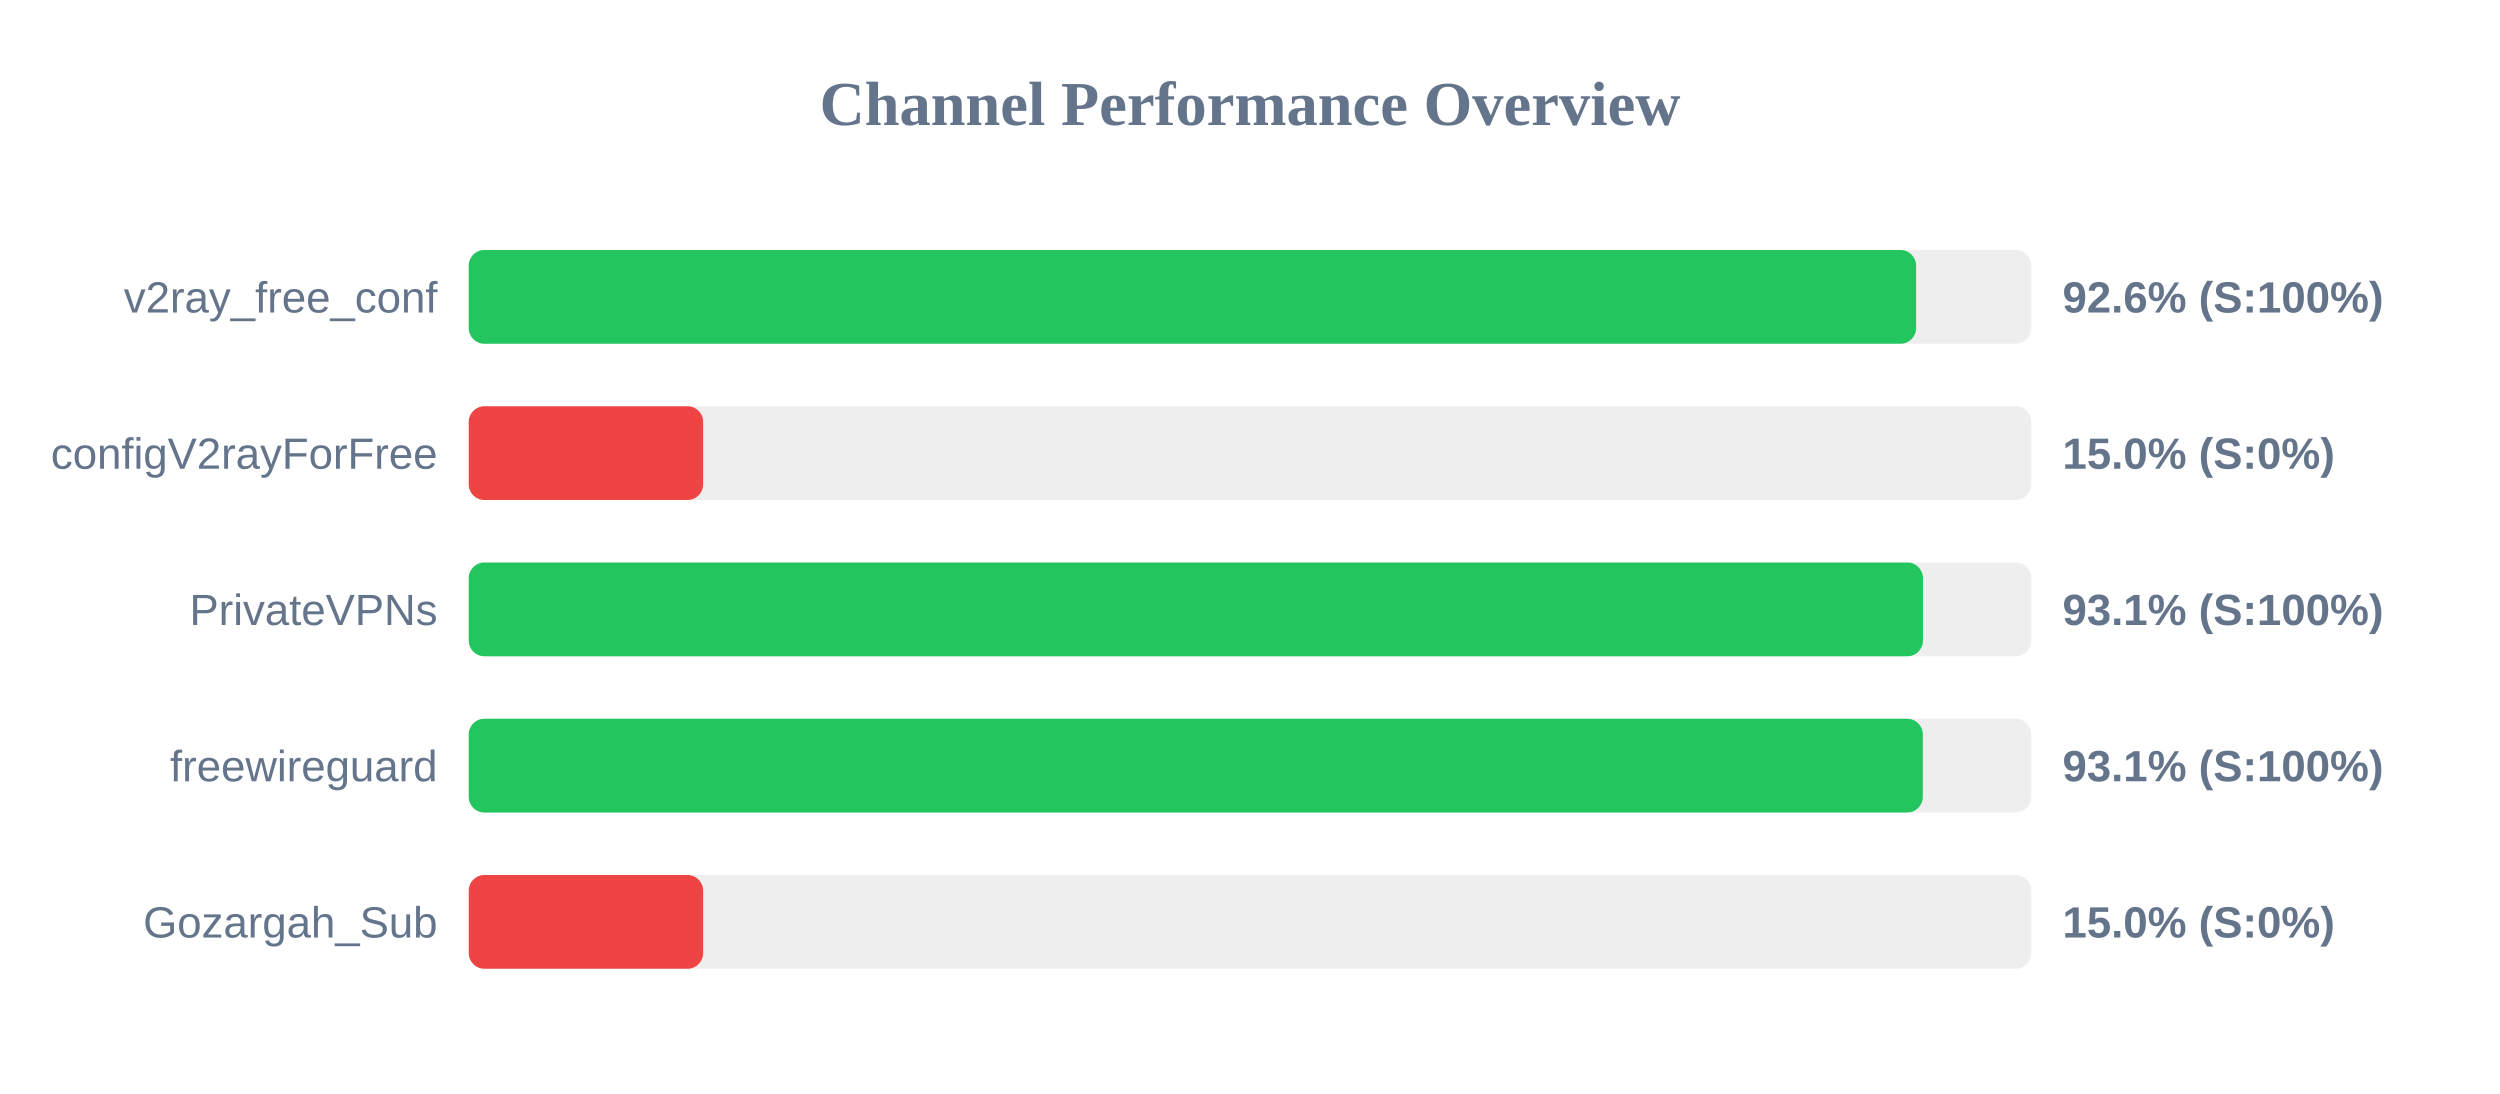
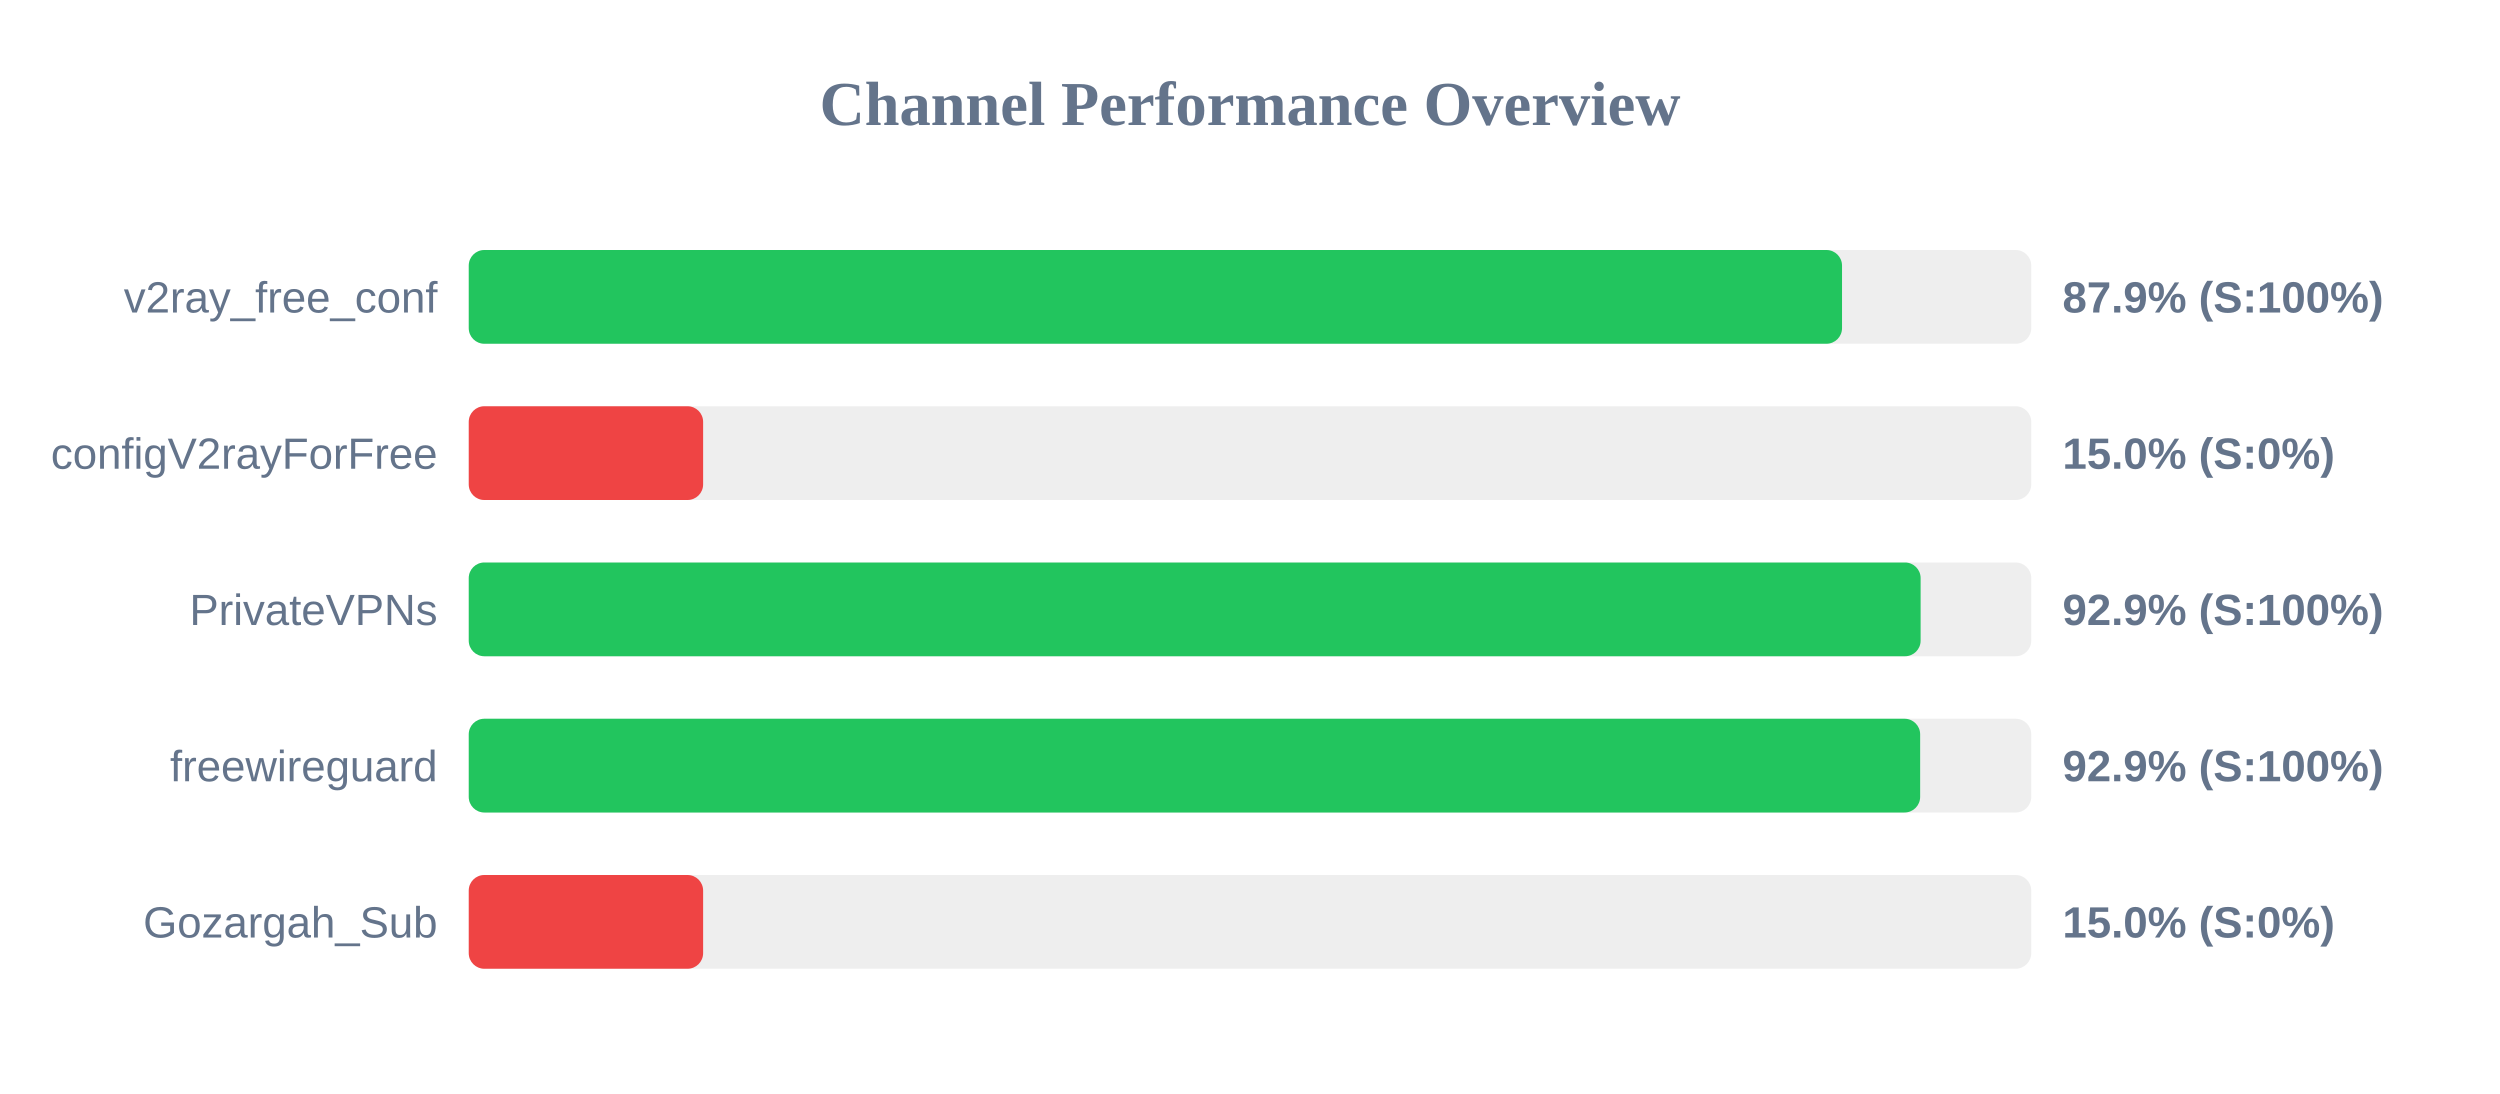
<svg xmlns="http://www.w3.org/2000/svg" width="800" height="350" version="1.1">
  <style>
        .row { font: 14px Arial; fill: #64748b; }
        .score { font: bold 14px Arial; fill: #64748b; }
    </style>
  <text x="400" y="40" text-anchor="middle" font-size="20px" font-weight="bold" fill="#64748b">Channel Performance Overview</text>
  <rect x="150" y="80" width="500" height="30" fill="#eee" rx="5" />
-   <rect x="150" y="80" width="463.15" height="30" fill="#22c55e" rx="5" />
+   <rect x="150" y="80" width="439.45" height="30" fill="#22c55e" rx="5" />
  <text x="140" y="100" text-anchor="end" class="row">v2ray_free_conf</text>
-   <text x="660" y="100" text-anchor="start" class="score">92.6% (S:100%)</text>
+   <text x="660" y="100" text-anchor="start" class="score">87.9% (S:100%)</text>
  <rect x="150" y="130" width="500" height="30" fill="#eee" rx="5" />
  <rect x="150" y="130" width="75.0" height="30" fill="#ef4444" rx="5" />
  <text x="140" y="150" text-anchor="end" class="row">configV2rayForFree</text>
  <text x="660" y="150" text-anchor="start" class="score">15.0% (S:0%)</text>
  <rect x="150" y="180" width="500" height="30" fill="#eee" rx="5" />
-   <rect x="150" y="180" width="465.35" height="30" fill="#22c55e" rx="5" />
+   <rect x="150" y="180" width="464.6" height="30" fill="#22c55e" rx="5" />
  <text x="140" y="200" text-anchor="end" class="row">PrivateVPNs</text>
-   <text x="660" y="200" text-anchor="start" class="score">93.1% (S:100%)</text>
+   <text x="660" y="200" text-anchor="start" class="score">92.9% (S:100%)</text>
  <rect x="150" y="230" width="500" height="30" fill="#eee" rx="5" />
-   <rect x="150" y="230" width="465.3" height="30" fill="#22c55e" rx="5" />
+   <rect x="150" y="230" width="464.45" height="30" fill="#22c55e" rx="5" />
  <text x="140" y="250" text-anchor="end" class="row">freewireguard</text>
-   <text x="660" y="250" text-anchor="start" class="score">93.1% (S:100%)</text>
+   <text x="660" y="250" text-anchor="start" class="score">92.9% (S:100%)</text>
  <rect x="150" y="280" width="500" height="30" fill="#eee" rx="5" />
  <rect x="150" y="280" width="75.0" height="30" fill="#ef4444" rx="5" />
  <text x="140" y="300" text-anchor="end" class="row">Gozargah_Sub</text>
  <text x="660" y="300" text-anchor="start" class="score">15.0% (S:0%)</text>
</svg>
